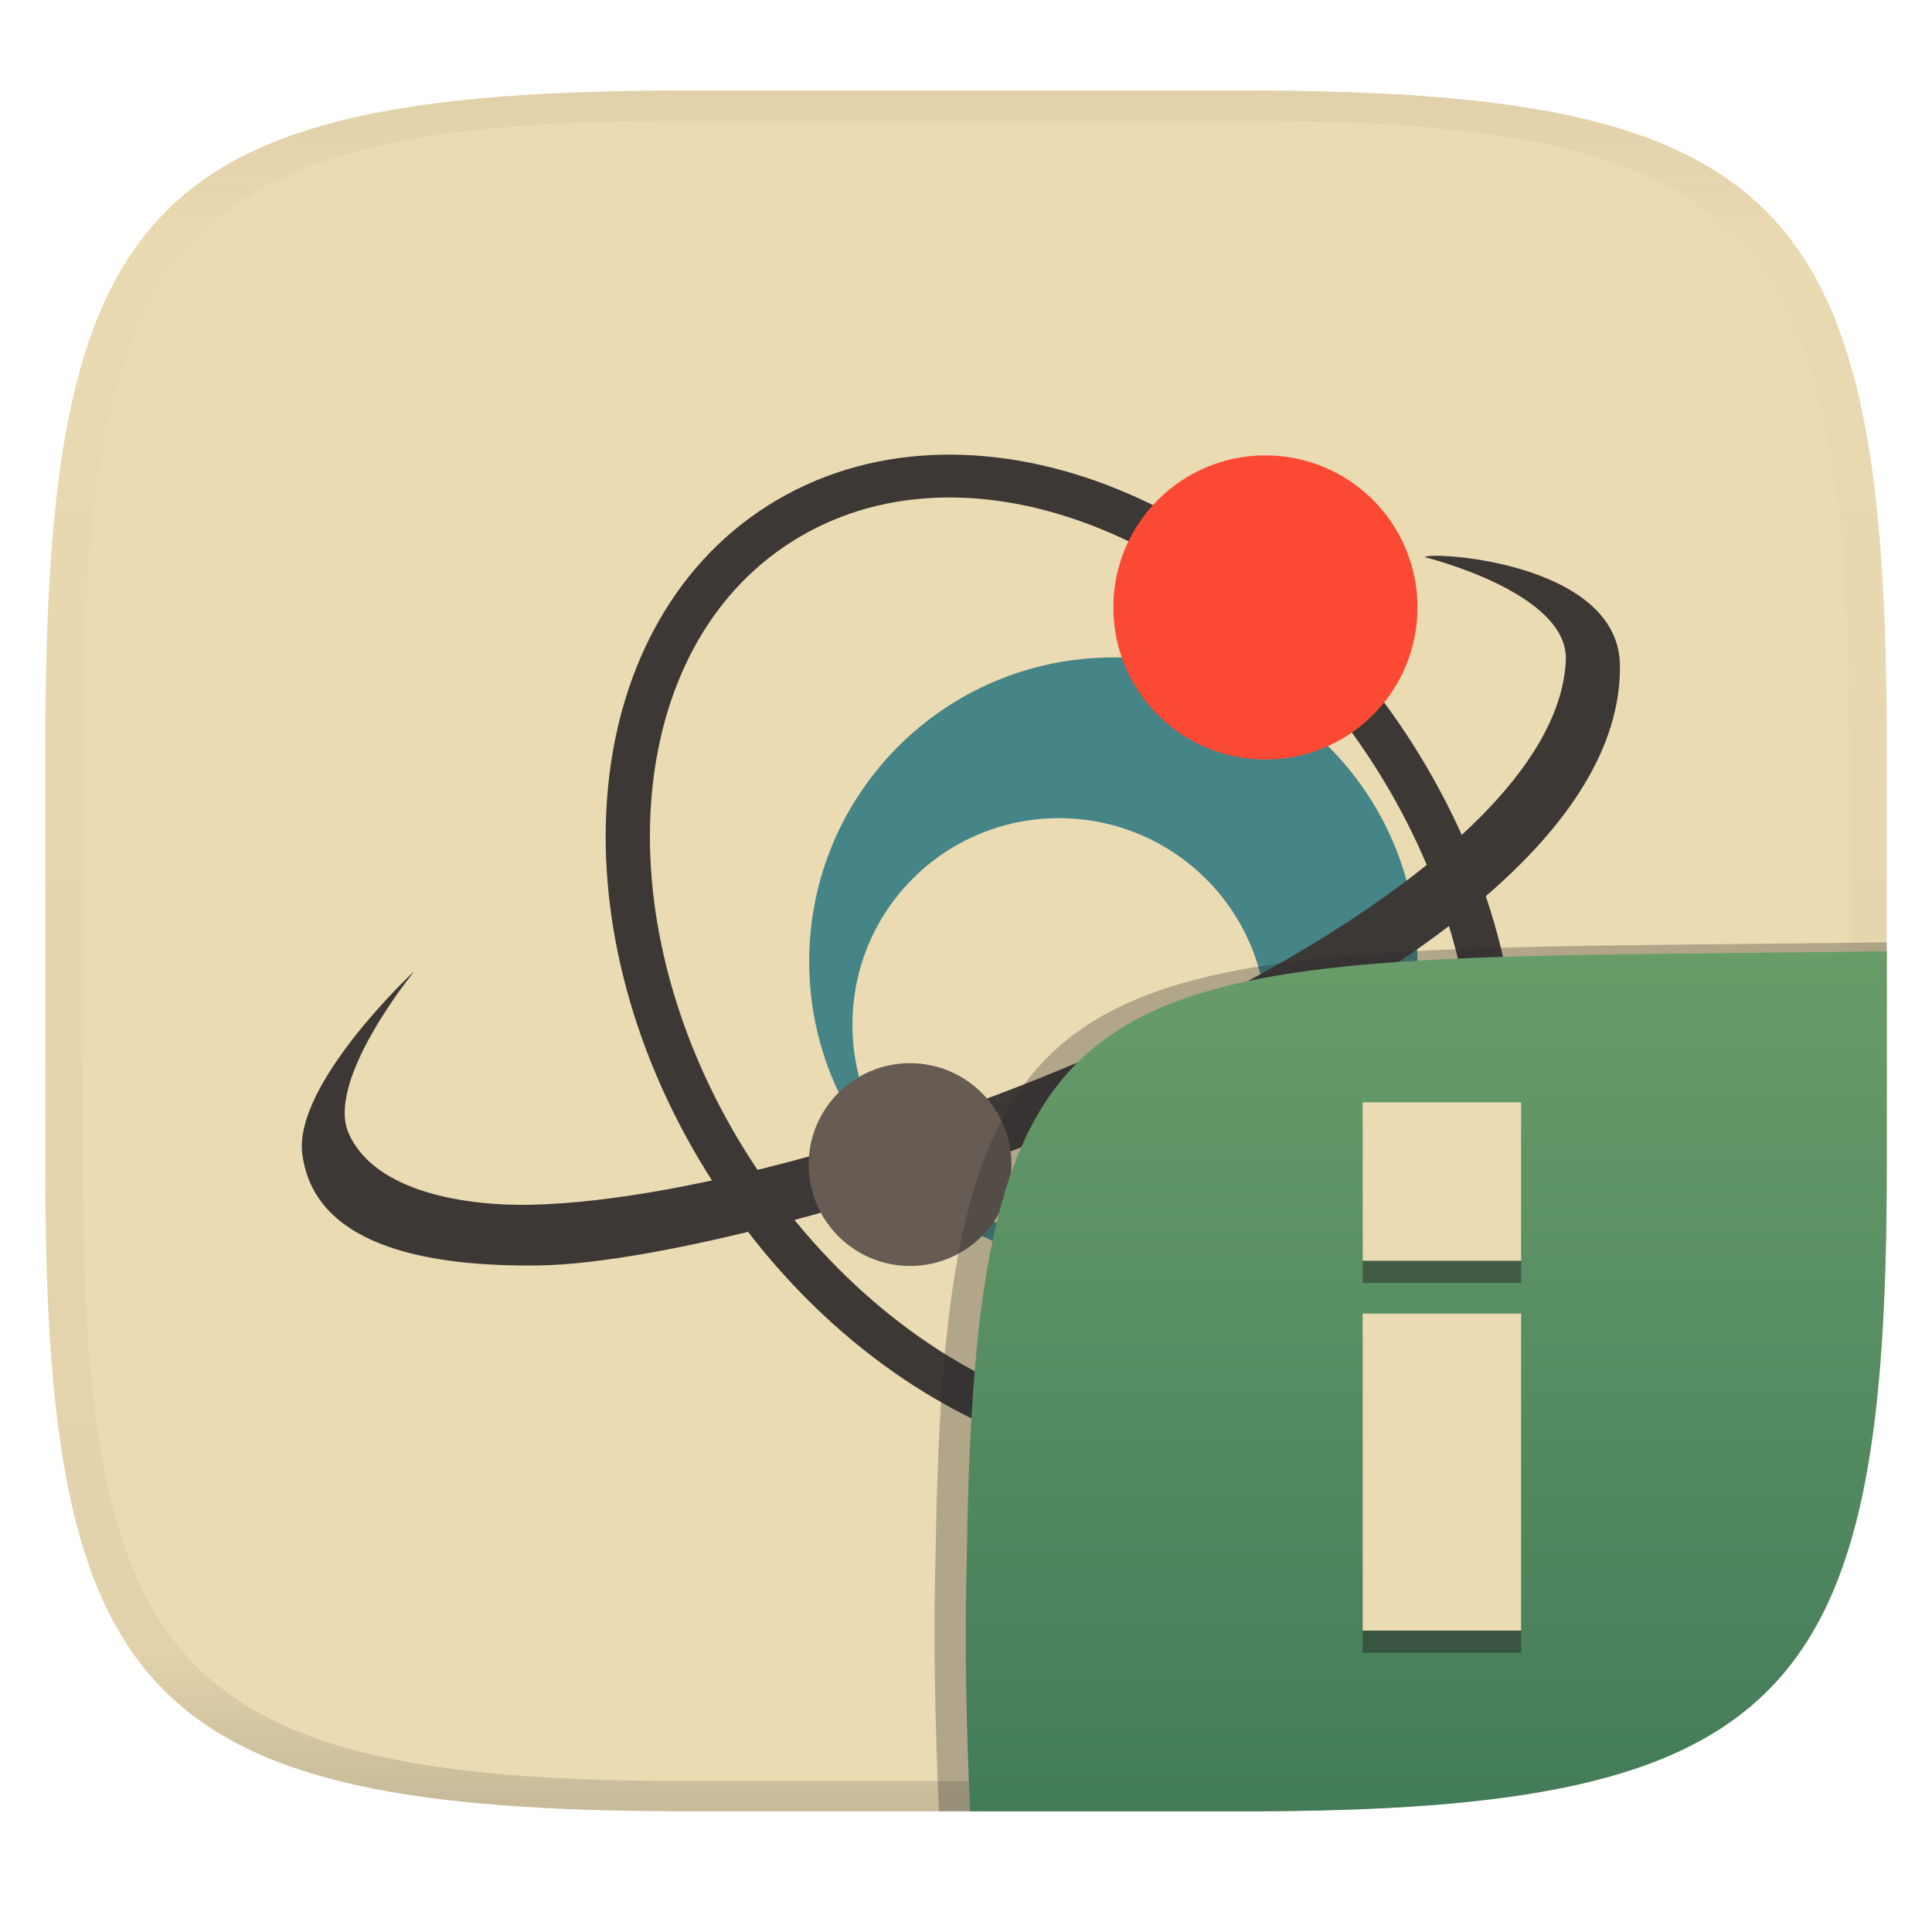
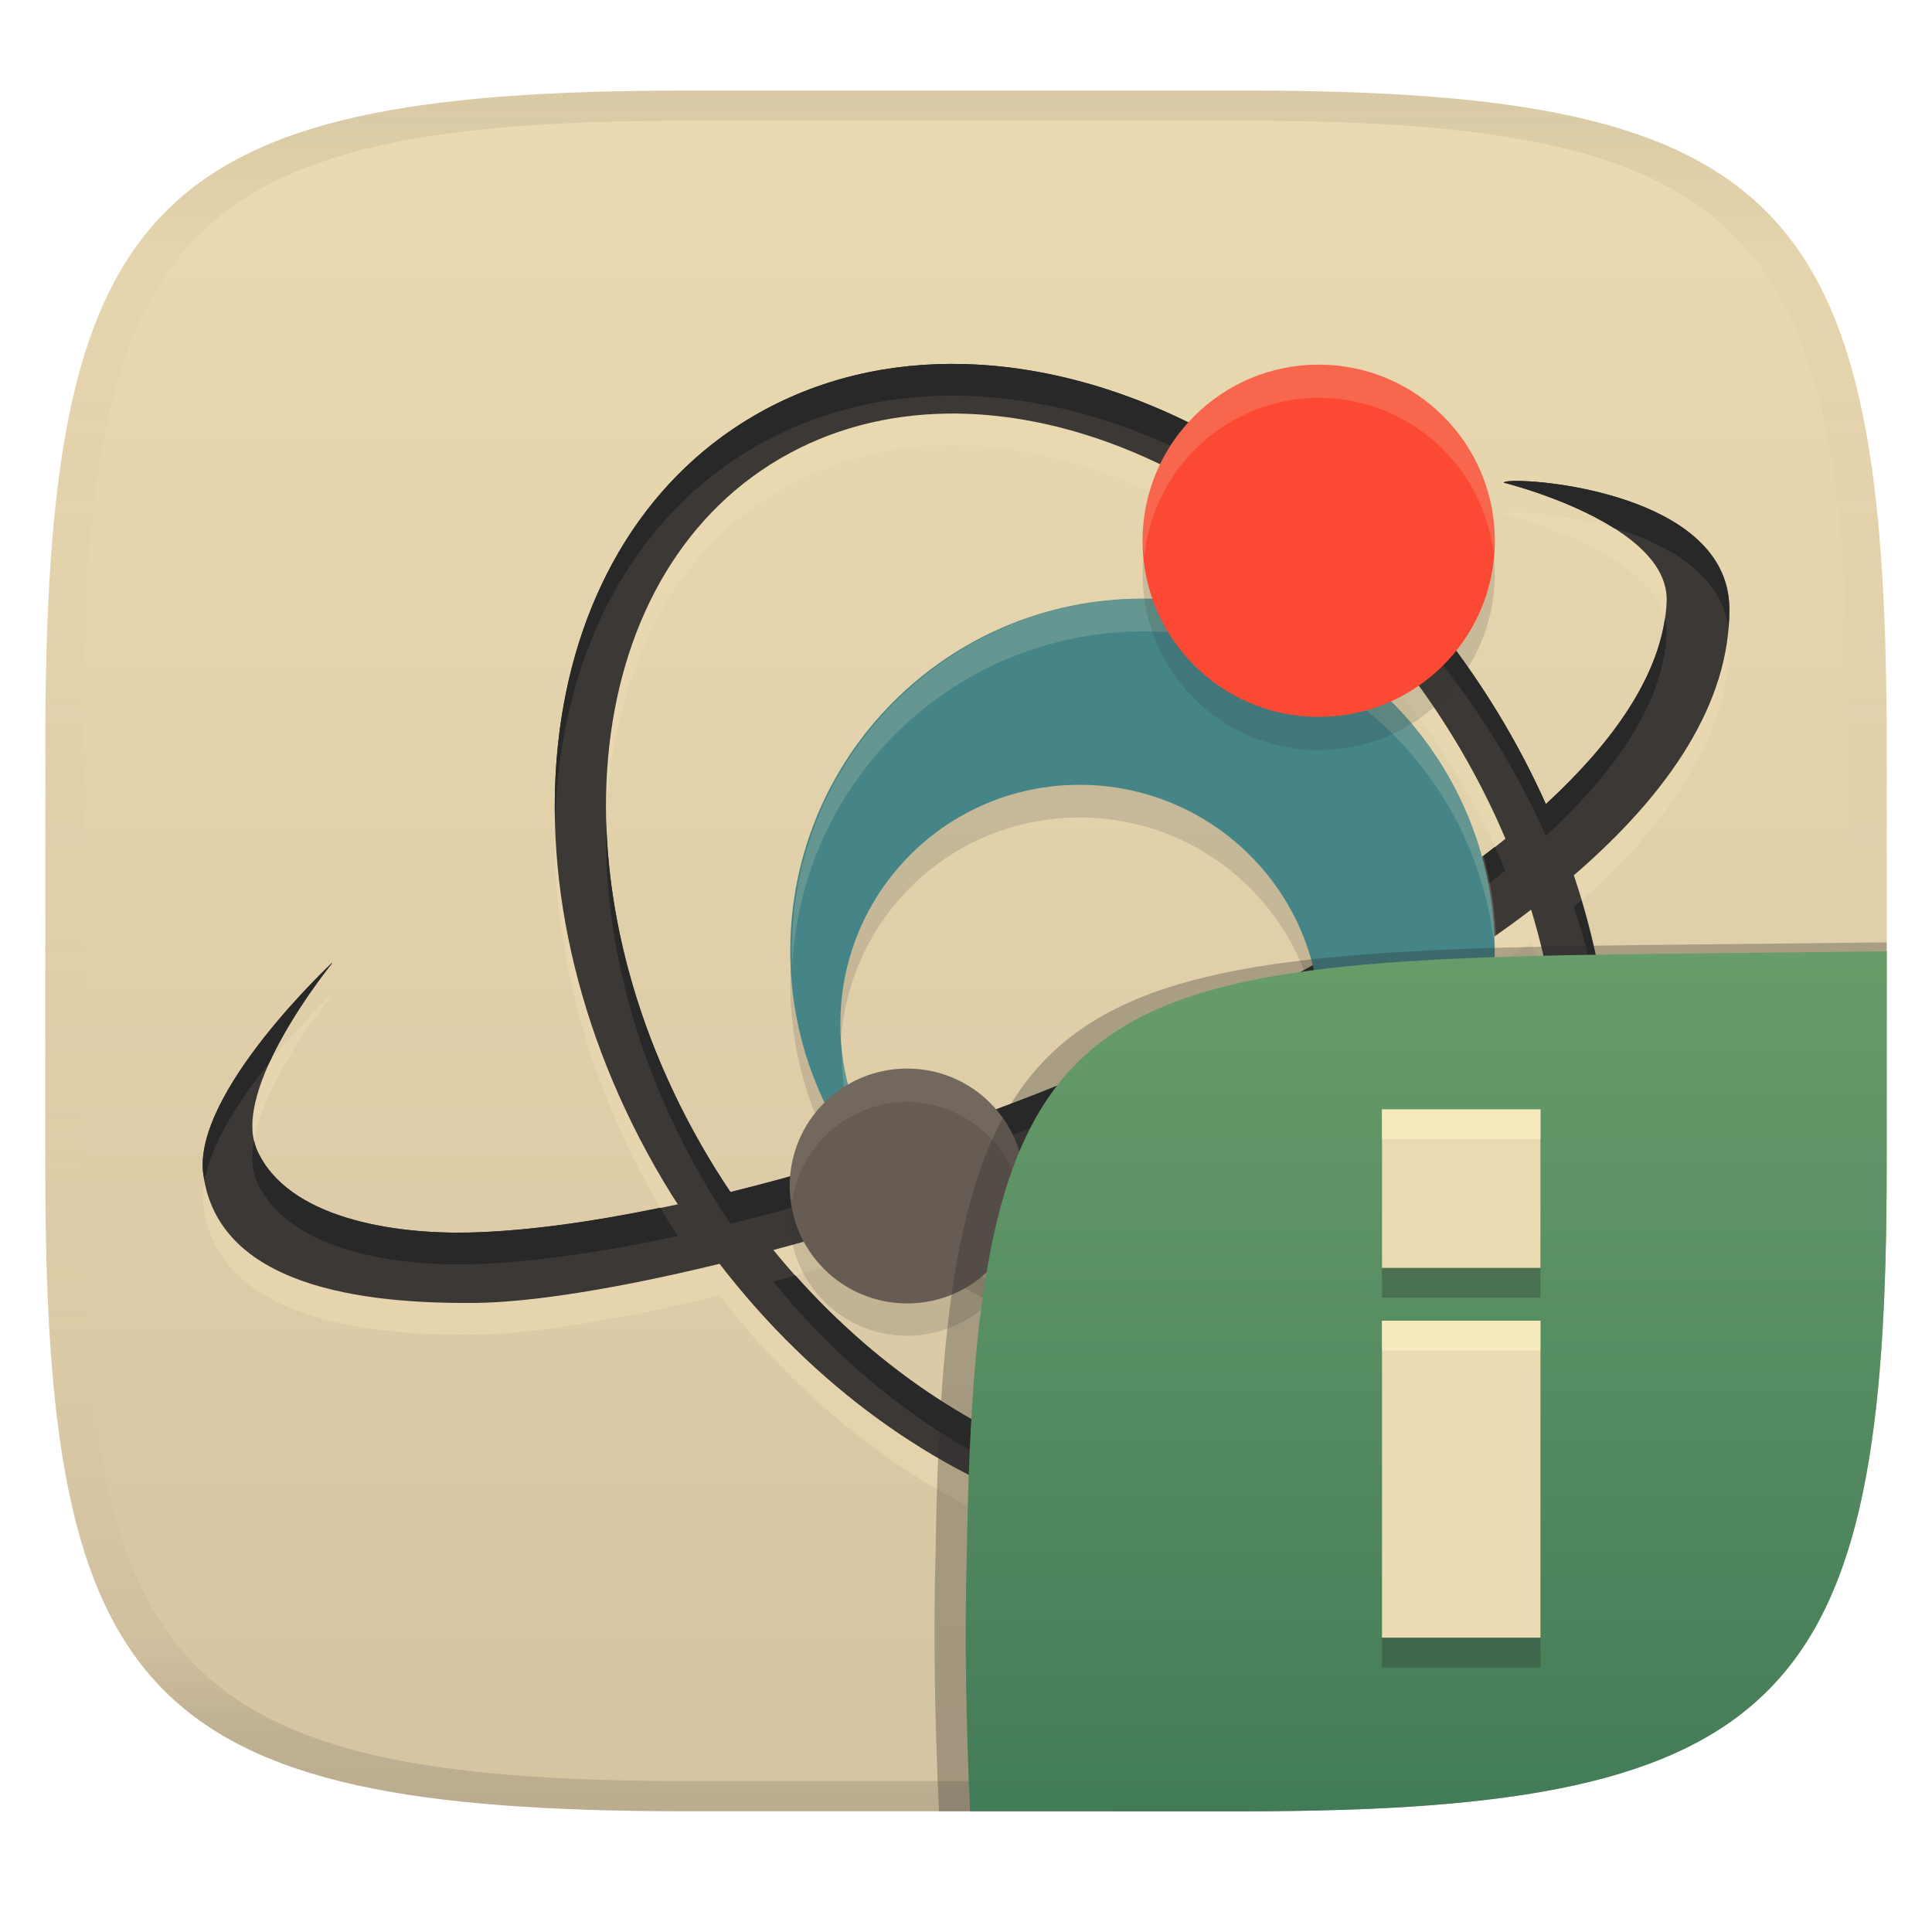
- <svg xmlns="http://www.w3.org/2000/svg" width="256" height="256" style="isolation:isolate" version="1.1">
-   <g transform="translate(.007136 -.1198)" filter="url(#a)">
-     <linearGradient id="b" x1=".5" x2=".5" y2="1" gradientTransform="matrix(244,0,0,228,5.981,12.12)" gradientUnits="userSpaceOnUse">
-       <stop stop-color="#ebdbb2" offset="0" />
-       <stop stop-color="#ebdbb2" offset="1" />
-     </linearGradient>
-     <path d="m165 12.12c72 0 85 15 85 87v56c0 70-13 85-85 85h-74c-72 0-85-15-85-85v-56c0-72 13-87 85-87z" fill="url(#b)" />
-   </g>
+ <svg xmlns="http://www.w3.org/2000/svg" width="256" height="256" version="1.1">
+   <linearGradient id="b" x1=".5" x2=".5" y2="1" gradientTransform="matrix(244,0,0,228,5.981,12)" gradientUnits="userSpaceOnUse">
+     <stop stop-color="#ebdbb2" offset="0" />
+     <stop stop-color="#d5c4a1" offset="1" />
+   </linearGradient>
  <defs>
-     <linearGradient id="linearGradient31" x1=".5" x2=".5" y2="1" gradientTransform="matrix(244,0,0,228,5.988,12.12)" gradientUnits="userSpaceOnUse">
-       <stop stop-color="#d5c4a1" offset="0" />
-       <stop stop-color="#d5c4a1" stop-opacity=".098" offset=".1" />
-       <stop stop-color="#282828" stop-opacity=".1" offset=".9" />
-       <stop stop-color="#282828" stop-opacity=".4" offset="1" />
+     <linearGradient id="linearGradient31" x1=".5" x2=".5" y2="1" gradientTransform="matrix(244,0,0,228,5.988,12)" gradientUnits="userSpaceOnUse">
+       <stop stop-color="#282828" stop-opacity=".1" offset="0" />
+       <stop stop-color="#bdae93" stop-opacity=".1" offset=".1" />
+       <stop stop-color="#d5c4a1" stop-opacity="0" offset=".702" />
+       <stop stop-color="#bdae93" stop-opacity=".302" offset=".9" />
+       <stop stop-color="#282828" stop-opacity=".15" offset="1" />
    </linearGradient>
    <linearGradient id="b-9-6" x1=".631" x2=".631" y1=".5" y2="1" gradientTransform="matrix(244,0,0,228,5.995,12)" gradientUnits="userSpaceOnUse">
      <stop stop-color="#689d6a" offset="0" />
      <stop stop-color="#427b58" offset="1" />
    </linearGradient>
  </defs>
-   <g transform="translate(-.6778 -.5882)" stroke-width="13.43" style="isolation:isolate">
-     <path d="m125.4 60.84c-7.665 0.165-15.08 2.084-21.73 5.98-13.3 7.793-20.85 21.91-22.42 38.03-1.577 16.12 2.701 34.35 13.09 51.08 10.32 16.62 24.79 28.72 40.06 34.82 15.26 6.105 31.49 6.181 44.71-1.563s20.75-21.74 22.39-37.74c1.637-16-2.521-34.13-12.73-50.82-10.27-16.8-24.77-29.05-40.11-35.26-7.669-3.105-15.59-4.691-23.26-4.526zm0.191 5.674c6.74-0.138 13.81 1.274 20.82 4.111 14.02 5.674 27.65 17.1 37.32 32.91 9.611 15.71 13.43 32.71 11.93 47.34-1.496 14.63-8.187 26.76-19.58 33.43-11.39 6.674-25.52 6.746-39.46 1.17s-27.54-16.84-37.26-32.49c-9.78-15.75-13.72-32.86-12.28-47.59 1.442-14.74 8.148-26.98 19.61-33.7 5.732-3.359 12.15-5.045 18.89-5.182z" fill="#3c3836" />
-     <path d="m148.2 87.7c-22.27 0-40.3 18.03-40.3 40.3s18.03 40.3 40.3 40.3 40.3-18.03 40.3-40.3-18.03-40.3-40.3-40.3zm-7.209 21.3c15.14 0 27.52 12.22 27.52 27.36s-12.38 27.52-27.52 27.52-27.36-12.38-27.36-27.52 12.22-27.36 27.36-27.36z" fill="#458588" />
-     <path d="m55.44 129.4s-15.95 14.87-14.7 24.16c1.718 12.81 18.19 14.85 31.19 14.71 31.52-0.355 143.8-36.33 143.4-79.48-0.121-13.95-25.81-15.19-25.81-14.36 0 0 19.05 4.67 18.64 13.66-1.549 33.49-95.3 71.1-136.9 72.13-8.738 0.216-20.9-1.621-24.38-9.454-3.115-7.022 8.604-21.36 8.604-21.36z" fill="#3c3836" />
-     <path d="m188.5 81.08a20.15 20.15 0 0 1-40.3 0 20.15 20.15 0 1 1 40.3 0z" fill="#fb4934" />
-     <path d="m134.7 154.9a13.43 13.43 0 0 1-26.87 0 13.43 13.43 0 1 1 26.87 0z" fill="#665c54" />
-   </g>
-   <g transform="translate(.007189 -.1198)" opacity=".5">
-     <path d="m91 12.12c-72 0-85 15-85 87v56c0 70 13 85 85 85h74c72 0 85-15 85-85v-56c0-72-13-87-85-87zm0 4h74c68 0 80 15 80 83v56c0 66-12 81-80 81h-74c-68 0-80-15-80-81v-56c0-68 12-83 80-83z" fill="url(#linearGradient31)" opacity="1" />
-   </g>
-   <g transform="translate(.007136 .0499)" style="isolation:isolate">
+   <path d="m165 12c72 0 85 15 85 87v56c0 70-13 85-85 85h-74c-72 0-85-15-85-85v-56c0-72 13-87 85-87z" fill="url(#b)" style="isolation:isolate" />
+   <path d="m127.8 52.442c-9.939-0.267-19.519 1.942-27.979 6.898-30.161 17.673-35.257 63.829-10.805 103.21 0.259 0.416 0.532 0.815 0.795 1.227-10.285 2.223-19.707 3.549-27.525 3.742-10.12 0.251-24.206-1.877-28.236-10.949-3.608-8.133 9.965-24.738 9.965-24.738l-0.051-8e-3s-18.473 17.223-17.025 27.982c1.99 14.836 21.067 17.199 36.123 17.037 7.472-0.084 18.897-1.921 32.285-5.18 25.067 32.569 64.329 45.524 91.848 29.404 24.546-14.378 32.514-47.685 21.346-80.885 12.686-10.936 20.719-22.905 20.604-35.392-0.14-16.156-29.893-17.592-29.893-16.631 0 0 22.063 5.408 21.588 15.82-0.41 8.862-6.437 17.969-16.002 26.768-1.853-4.124-3.992-8.221-6.455-12.248-17.431-28.514-45.182-45.37-70.582-46.053zm-2.309 6.562c23.682-0.339 50.43 15.68 67.055 42.859 2.704 4.42 5.011 8.933 6.934 13.479-25.108 20.232-67.742 38.205-102.69 46.811-0.664-0.991-1.319-1.994-1.955-3.018-22.341-35.979-18.487-78.332 8.49-94.148 6.723-3.94 14.276-5.87 22.17-5.982zm77.391 65.736c8.943 29.315 2.034 58.239-19.195 70.668-23.97 14.045-58.339 2.523-81.209-25.572 32.521-8.7 73.945-24.895 100.4-45.096z" fill="#ebdbb2" opacity=".6" stroke-width="1.158" style="isolation:isolate" />
+   <path d="m127.8 48.24c-9.939-0.267-19.519 1.942-27.979 6.898-30.161 17.673-35.257 63.829-10.805 103.21 0.259 0.416 0.532 0.815 0.795 1.227-10.285 2.223-19.707 3.549-27.525 3.742-10.12 0.251-24.206-1.877-28.236-10.949-3.608-8.133 9.965-24.738 9.965-24.738l-0.051-0.008s-18.473 17.223-17.025 27.982c1.99 14.836 21.067 17.199 36.123 17.037 7.472-0.084 18.897-1.921 32.285-5.18 25.067 32.569 64.329 45.524 91.848 29.404 24.546-14.378 32.514-47.685 21.346-80.885 12.686-10.936 20.719-22.905 20.604-35.393-0.14-16.156-29.893-17.592-29.893-16.631 0 0 22.063 5.408 21.588 15.82-0.41 8.862-6.437 17.969-16.002 26.768-1.853-4.124-3.992-8.221-6.455-12.248-17.431-28.514-45.182-45.37-70.582-46.053zm-2.309 6.562c23.682-0.339 50.43 15.68 67.055 42.859 2.704 4.42 5.011 8.933 6.934 13.479-25.108 20.232-67.742 38.205-102.69 46.811-0.664-0.991-1.319-1.994-1.955-3.018-22.341-35.979-18.487-78.332 8.49-94.148 6.723-3.94 14.276-5.87 22.17-5.982zm77.391 65.736c8.943 29.315 2.034 58.239-19.195 70.668-23.97 14.045-58.339 2.523-81.209-25.572 32.521-8.7 73.945-24.895 100.4-45.096z" fill="#3c3836" stroke-width="1.158" style="isolation:isolate" />
+   <path d="m127.8 48.24c-9.939-0.267-19.519 1.942-27.979 6.898-17.86 10.465-26.928 30.918-26.279 54.035 0.503-21.374 9.511-40.007 26.279-49.832 8.46-4.956 18.039-7.166 27.979-6.898 25.4 0.683 53.151 17.539 70.582 46.053 2.463 4.027 4.602 8.124 6.455 12.248 9.565-8.798 15.592-17.905 16.002-26.768 0.032-0.709-0.058-1.392-0.221-2.055-1.197 8.181-6.987 16.53-15.781 24.619-1.853-4.124-3.992-8.221-6.455-12.248-17.431-28.514-45.182-45.37-70.582-46.053zm72.73 15.488c-0.814 0.021-1.279 0.104-1.279 0.225 0 0 8.291 2.042 14.6 6.018 7.066 2.087 14.231 6.073 15.184 13.281 0.074-0.887 0.118-1.776 0.109-2.668-0.123-14.137-22.917-17.004-28.613-16.855zm-120.19 45.166c-0.454 15.981 4.268 33.777 14.492 50.242 0.636 1.023 1.291 2.026 1.955 3.018 34.952-8.605 77.586-26.579 102.69-46.811-0.443-1.046-0.911-2.091-1.395-3.133-25.266 19.792-66.968 37.288-101.3 45.74-0.664-0.991-1.319-1.994-1.955-3.018-9.336-15.035-14.081-31.179-14.492-46.039zm129.19 10.377c-0.339 0.3-0.644 0.608-0.99 0.906 3.125 9.29 4.698 18.573 4.883 27.463 0.283-9.102-1.009-18.708-3.893-28.369zm-165.57 8.346s-18.473 17.223-17.025 27.982c0.037 0.279 0.121 0.523 0.17 0.793 0.923-5.068 4.75-10.822 8.56-15.527 3.102-6.813 8.346-13.24 8.346-13.24zm162.68 20.131c-0.643 18.762-8.452 34.965-22.961 43.459-22.977 13.463-55.482 3.391-78.281-22.209-0.962 0.266-1.981 0.586-2.928 0.84 22.87 28.095 57.239 39.618 81.209 25.572 15.58-9.121 23.412-27.138 22.961-47.662zm-172.98 3.34c-0.362 2.02-0.315 3.909 0.381 5.479 4.03 9.072 18.116 11.2 28.236 10.949 7.818-0.194 17.241-1.519 27.525-3.742-0.263-0.411-0.536-0.81-0.795-1.227-0.519-0.836-1.006-1.68-1.498-2.522-9.378 1.927-18.008 3.108-25.232 3.287-10.12 0.251-24.206-1.877-28.236-10.949-0.178-0.401-0.283-0.836-0.381-1.275z" fill="#282828" stroke-width="1.158" style="isolation:isolate" />
+   <path d="m151.39 83.651c-25.792 0-46.674 20.882-46.674 46.674 0 25.792 20.882 46.674 46.674 46.674 25.792 0 46.674-20.882 46.674-46.674 0-25.792-20.882-46.674-46.674-46.674zm-8.349 24.669c17.535 0 31.873 14.153 31.873 31.688s-14.338 31.873-31.873 31.873c-17.535 0-31.688-14.338-31.688-31.873s14.153-31.688 31.688-31.688z" fill="#282828" opacity=".15" stroke-width="1.158" style="isolation:isolate" />
+   <path d="m151.39 79.322c-25.792 0-46.674 20.882-46.674 46.674 0 25.792 20.882 46.674 46.674 46.674 25.792 0 46.674-20.882 46.674-46.674 0-25.792-20.882-46.674-46.674-46.674zm-8.349 24.669c17.535 0 31.873 14.153 31.873 31.688s-14.338 31.873-31.873 31.873c-17.535 0-31.688-14.338-31.688-31.873s14.153-31.688 31.688-31.688z" fill="#458588" stroke-width="1.158" style="isolation:isolate" />
+   <path d="m151.6 79.328c-25.792 0-46.674 20.881-46.674 46.674 0 0.725 0.022 1.447 0.055 2.164 1.13-24.785 21.553-44.51 46.619-44.51s45.489 19.724 46.619 44.51c0.033-0.717 0.055-1.439 0.055-2.164 0-25.792-20.881-46.674-46.674-46.674zm-39.955 58.521c-0.048 0.716-0.082 1.436-0.082 2.164 0 5.832 1.574 11.307 4.309 16.021 6.815 8.101 16.336 13.84 27.176 15.846 0.068 4.3e-4 0.135 6e-3 0.203 6e-3 17.535 0 31.873-14.338 31.873-31.873 0-0.728-0.033-1.448-0.082-2.164-1.123 16.533-14.985 29.707-31.791 29.707-16.806 0-30.496-13.174-31.605-29.707z" fill="#ebdbb2" opacity=".2" stroke-width="1.158" style="isolation:isolate" />
+   <path d="m172.99 52.782a23.337 23.337 0 0 0-21.592 23.283 23.337 23.337 0 0 0 46.674 0 23.337 23.337 0 0 0-25.082-23.283zm-53.951 93.262a15.56 15.56 0 0 0-14.396 15.518 15.56 15.56 0 0 0 31.119 0 15.56 15.56 0 0 0-16.723-15.518z" fill="#282828" opacity=".15" stroke-width="1.158" style="isolation:isolate" />
+   <path d="m198.07 71.655a23.337 23.337 0 0 1-46.674 0 23.337 23.337 0 1 1 46.674 0z" fill="#fb4934" stroke-width="1.158" style="isolation:isolate" />
+   <path d="m135.76 157.15a15.56 15.56 0 0 1-31.12 0 15.56 15.56 0 1 1 31.12 0z" fill="#665c54" stroke-width="1.158" style="isolation:isolate" />
+   <path d="m119.04 141.64c-8.119 0.609-14.396 7.374-14.396 15.516 0.049 0.703 0.145 1.402 0.289 2.092 1.071-7.14 6.912-12.605 14.107-13.199 8.107-0.531 15.258 5.264 16.418 13.305 0.154-0.724 0.256-1.458 0.305-2.197-5.4e-4 -9.051-7.697-16.192-16.723-15.516z" fill="#ebdbb2" opacity=".1" stroke-width="1.158" style="isolation:isolate" />
+   <path d="m174.81 48.309c-0.609-0.002-1.218 0.019-1.826 0.064-12.181 0.914-21.597 11.066-21.592 23.281 0.05 0.705 0.132 1.408 0.246 2.106 1.104-11.235 10.093-20.069 21.346-20.979 12.436-0.922 23.399 8.095 24.895 20.475 0.081-0.532 0.143-1.066 0.188-1.602 5e-3 -12.86-10.396-23.301-23.256-23.346z" fill="#ebdbb2" opacity=".2" stroke-width="1.158" style="isolation:isolate" />
+   <path d="m91 12c-72 0-85 15-85 87v56c0 70 13 85 85 85h74c72 0 85-15 85-85v-56c0-72-13-87-85-87zm0 4h74c68 0 80 15 80 83v56c0 66-12 81-80 81h-74c-68 0-80-15-80-81v-56c0-68 12-83 80-83z" fill="url(#linearGradient31)" style="isolation:isolate" />
+   <g transform="translate(0 .0497)" style="isolation:isolate">
    <path d="m250 124.82-29.932 0.324c-81.008 0.875-94.966 4.45-96.093 80.376-0.344 11.488-0.078 22.956 0.442 34.434 2.1e-4 4e-3 37.418 4e-3 37.687 4e-3 74.443 0 87.884-15.156 87.884-85.882z" fill="#282828" opacity=".3" stroke-width="1.022" style="isolation:isolate" />
    <path d="m250 126-28.95 0.32c-78.35 0.867-91.85 4.404-92.94 79.55-0.332 11.37-0.076 22.72 0.428 34.08 1.9e-4 4e-3 36.19 4e-3 36.45 4e-3 72 0 85-15 85-85z" fill="url(#b-9-6)" style="isolation:isolate" />
-     <path d="m180.55 148.95v21h21v-21zm0 28v42h21v-42z" fill="#282828" opacity=".5" style="isolation:isolate" />
-     <path transform="translate(-.007136 -.0499)" d="m180.56 146.06v21h21v-21zm0 28v42h21v-42z" fill="#ebdbb2" style="isolation:isolate" />
+     <path d="m183.12 150.89v21h21v-21zm0 28v42h21v-42z" fill="#282828" opacity=".3" style="isolation:isolate" />
+     <path d="m183.12 146.95v21h21v-21zm0 28v42h21v-42z" fill="#ebdbb2" style="isolation:isolate" />
+     <path d="m183.12 146.95v3.943h20.996v17.057h4e-3v-21zm0 28v3.943h20.996v38.057h4e-3v-42z" fill="#fbf1c7" opacity=".6" style="isolation:isolate" />
  </g>
</svg>
